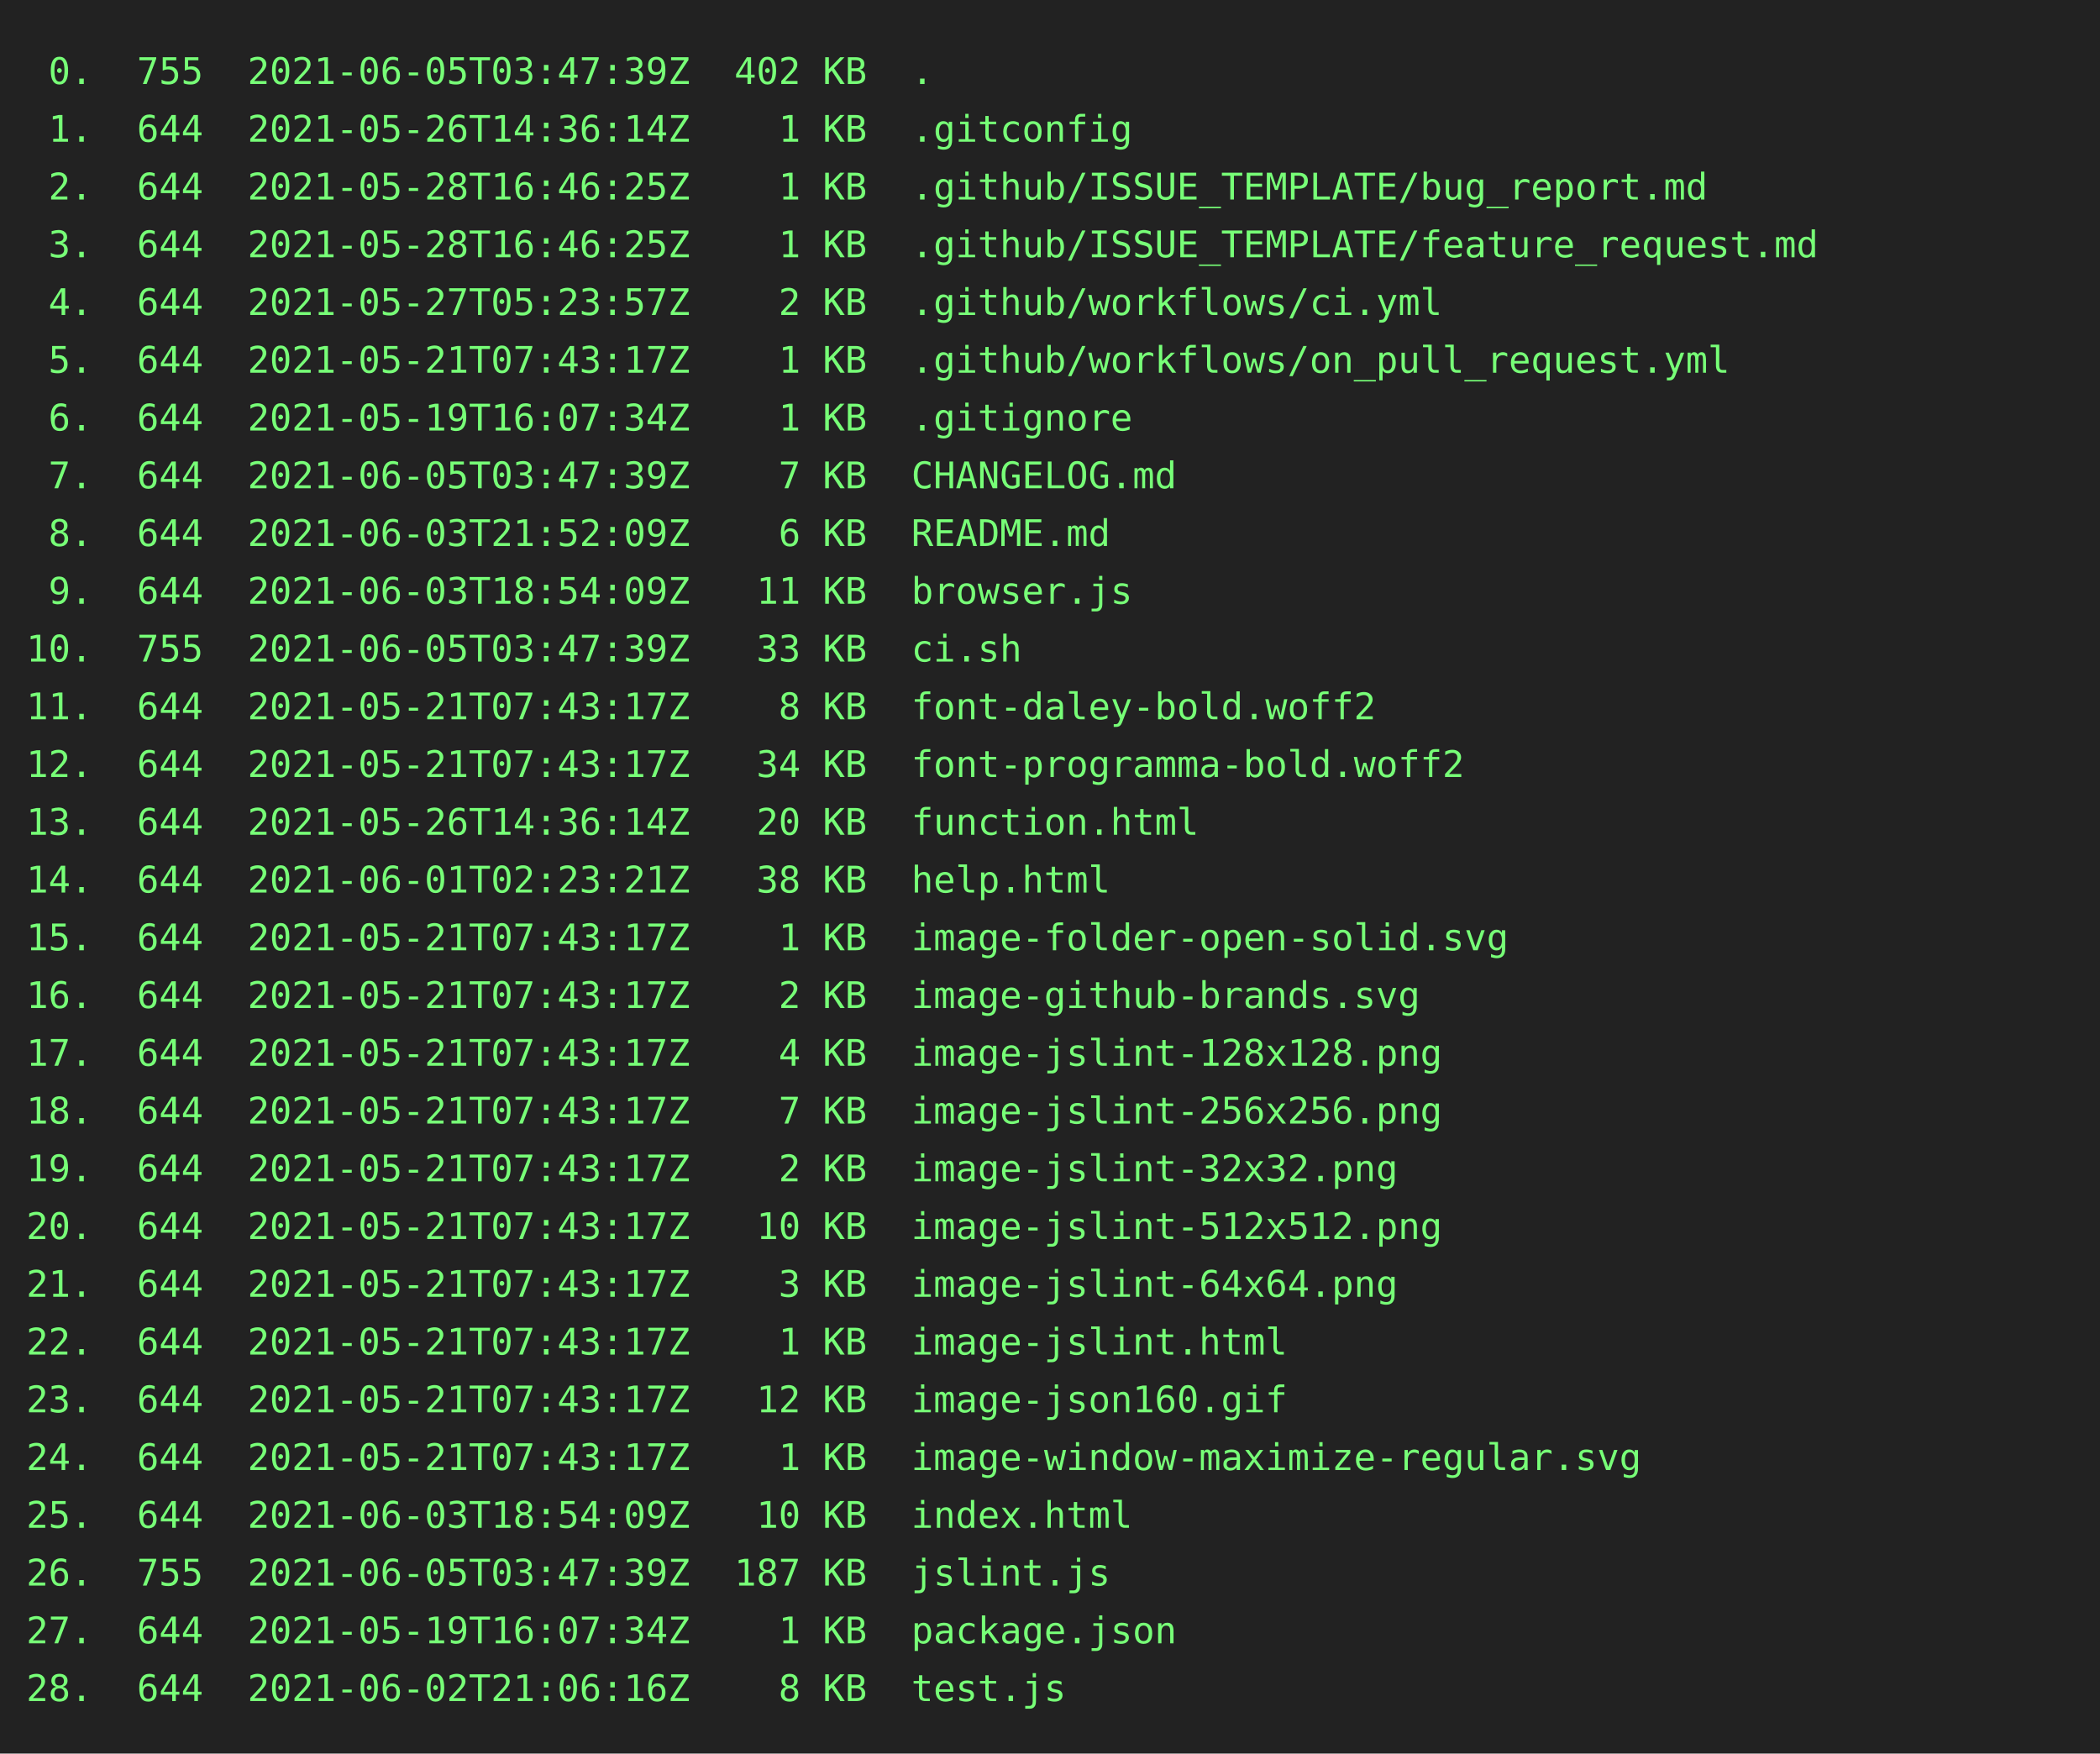
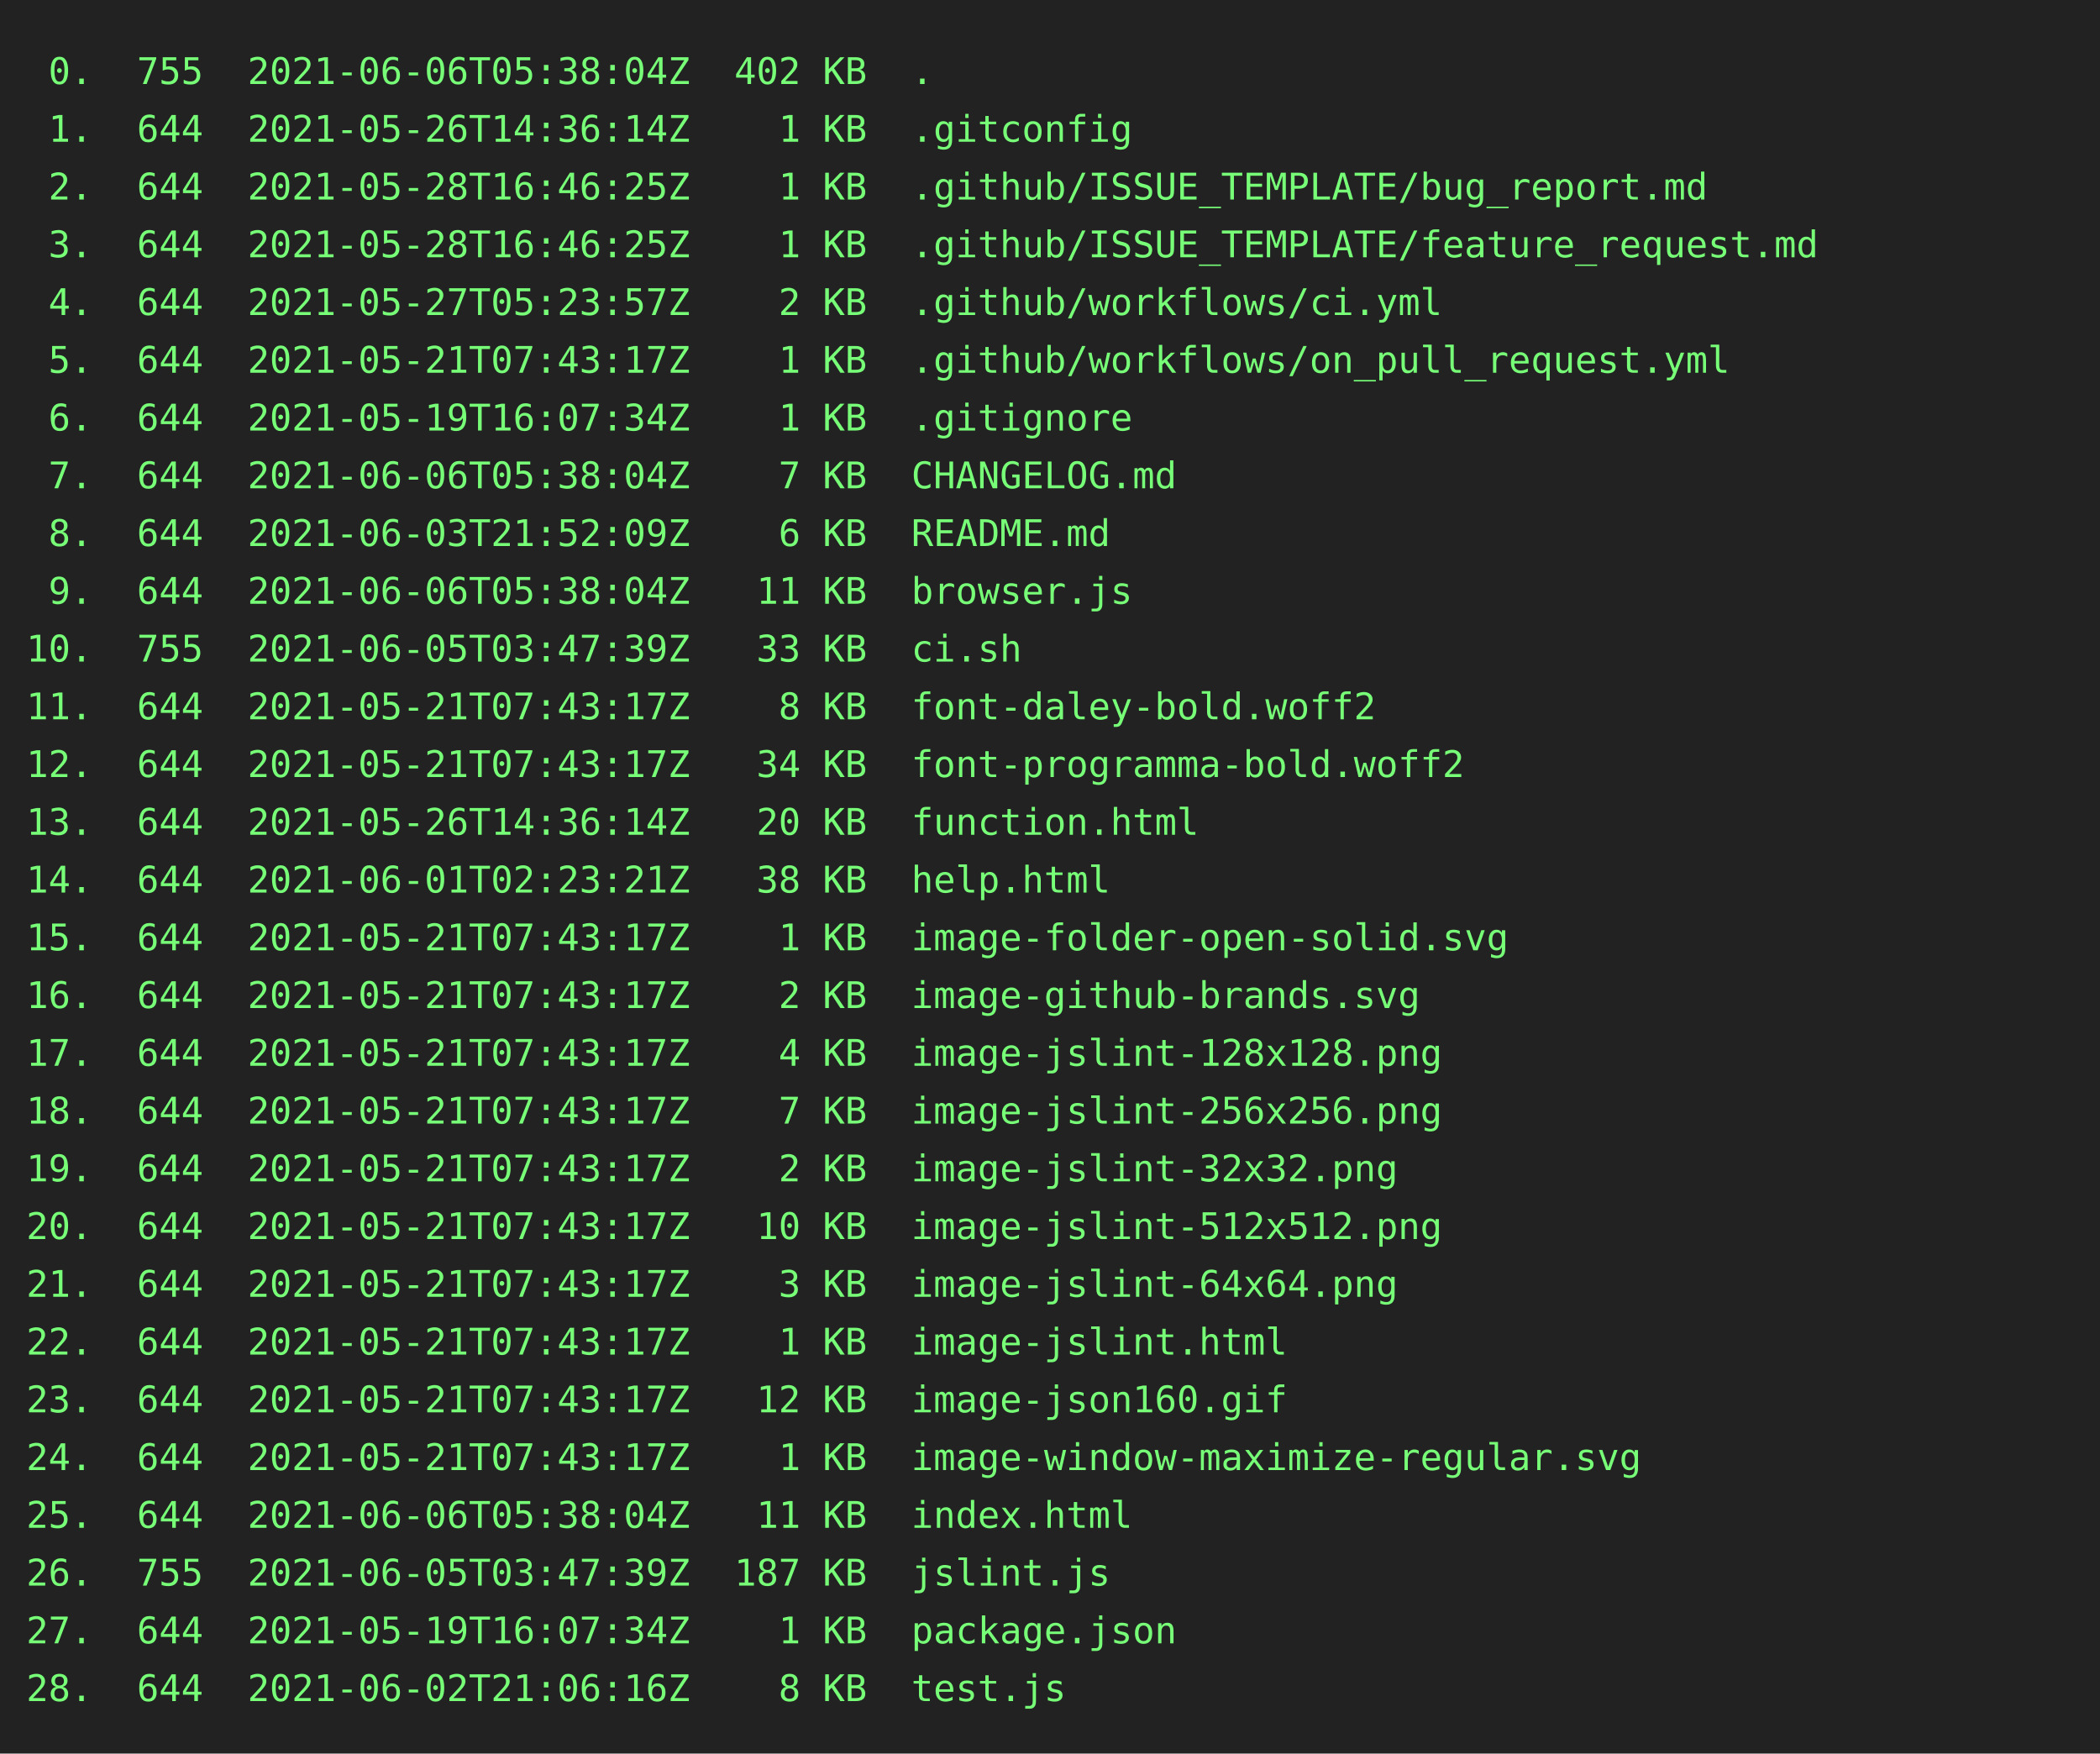
<svg xmlns="http://www.w3.org/2000/svg" height="668px" width="800px">
  <rect height="668px" fill="#222" width="800px" />
  <text fill="#7f7" font-family="consolas, menlo, monospace" font-size="14px" xml:space="preserve">
-     <tspan lengthAdjust="spacingAndGlyphs" textLength="768" x="10" y="32"> 0.  755  2021-06-05T03:47:39Z  402 KB  .                                                        </tspan>
+     <tspan lengthAdjust="spacingAndGlyphs" textLength="768" x="10" y="32"> 0.  755  2021-06-06T05:38:04Z  402 KB  .                                                        </tspan>
    <tspan lengthAdjust="spacingAndGlyphs" textLength="768" x="10" y="54"> 1.  644  2021-05-26T14:36:14Z    1 KB  .gitconfig                                               </tspan>
    <tspan lengthAdjust="spacingAndGlyphs" textLength="768" x="10" y="76"> 2.  644  2021-05-28T16:46:25Z    1 KB  .github/ISSUE_TEMPLATE/bug_report.md                     </tspan>
    <tspan lengthAdjust="spacingAndGlyphs" textLength="768" x="10" y="98"> 3.  644  2021-05-28T16:46:25Z    1 KB  .github/ISSUE_TEMPLATE/feature_request.md                </tspan>
    <tspan lengthAdjust="spacingAndGlyphs" textLength="768" x="10" y="120"> 4.  644  2021-05-27T05:23:57Z    2 KB  .github/workflows/ci.yml                                 </tspan>
    <tspan lengthAdjust="spacingAndGlyphs" textLength="768" x="10" y="142"> 5.  644  2021-05-21T07:43:17Z    1 KB  .github/workflows/on_pull_request.yml                    </tspan>
    <tspan lengthAdjust="spacingAndGlyphs" textLength="768" x="10" y="164"> 6.  644  2021-05-19T16:07:34Z    1 KB  .gitignore                                               </tspan>
-     <tspan lengthAdjust="spacingAndGlyphs" textLength="768" x="10" y="186"> 7.  644  2021-06-05T03:47:39Z    7 KB  CHANGELOG.md                                             </tspan>
+     <tspan lengthAdjust="spacingAndGlyphs" textLength="768" x="10" y="186"> 7.  644  2021-06-06T05:38:04Z    7 KB  CHANGELOG.md                                             </tspan>
    <tspan lengthAdjust="spacingAndGlyphs" textLength="768" x="10" y="208"> 8.  644  2021-06-03T21:52:09Z    6 KB  README.md                                                </tspan>
-     <tspan lengthAdjust="spacingAndGlyphs" textLength="768" x="10" y="230"> 9.  644  2021-06-03T18:54:09Z   11 KB  browser.js                                               </tspan>
+     <tspan lengthAdjust="spacingAndGlyphs" textLength="768" x="10" y="230"> 9.  644  2021-06-06T05:38:04Z   11 KB  browser.js                                               </tspan>
    <tspan lengthAdjust="spacingAndGlyphs" textLength="768" x="10" y="252">10.  755  2021-06-05T03:47:39Z   33 KB  ci.sh                                                    </tspan>
    <tspan lengthAdjust="spacingAndGlyphs" textLength="768" x="10" y="274">11.  644  2021-05-21T07:43:17Z    8 KB  font-daley-bold.woff2                                    </tspan>
    <tspan lengthAdjust="spacingAndGlyphs" textLength="768" x="10" y="296">12.  644  2021-05-21T07:43:17Z   34 KB  font-programma-bold.woff2                                </tspan>
    <tspan lengthAdjust="spacingAndGlyphs" textLength="768" x="10" y="318">13.  644  2021-05-26T14:36:14Z   20 KB  function.html                                            </tspan>
    <tspan lengthAdjust="spacingAndGlyphs" textLength="768" x="10" y="340">14.  644  2021-06-01T02:23:21Z   38 KB  help.html                                                </tspan>
    <tspan lengthAdjust="spacingAndGlyphs" textLength="768" x="10" y="362">15.  644  2021-05-21T07:43:17Z    1 KB  image-folder-open-solid.svg                              </tspan>
    <tspan lengthAdjust="spacingAndGlyphs" textLength="768" x="10" y="384">16.  644  2021-05-21T07:43:17Z    2 KB  image-github-brands.svg                                  </tspan>
    <tspan lengthAdjust="spacingAndGlyphs" textLength="768" x="10" y="406">17.  644  2021-05-21T07:43:17Z    4 KB  image-jslint-128x128.png                                 </tspan>
    <tspan lengthAdjust="spacingAndGlyphs" textLength="768" x="10" y="428">18.  644  2021-05-21T07:43:17Z    7 KB  image-jslint-256x256.png                                 </tspan>
    <tspan lengthAdjust="spacingAndGlyphs" textLength="768" x="10" y="450">19.  644  2021-05-21T07:43:17Z    2 KB  image-jslint-32x32.png                                   </tspan>
    <tspan lengthAdjust="spacingAndGlyphs" textLength="768" x="10" y="472">20.  644  2021-05-21T07:43:17Z   10 KB  image-jslint-512x512.png                                 </tspan>
    <tspan lengthAdjust="spacingAndGlyphs" textLength="768" x="10" y="494">21.  644  2021-05-21T07:43:17Z    3 KB  image-jslint-64x64.png                                   </tspan>
    <tspan lengthAdjust="spacingAndGlyphs" textLength="768" x="10" y="516">22.  644  2021-05-21T07:43:17Z    1 KB  image-jslint.html                                        </tspan>
    <tspan lengthAdjust="spacingAndGlyphs" textLength="768" x="10" y="538">23.  644  2021-05-21T07:43:17Z   12 KB  image-json160.gif                                        </tspan>
    <tspan lengthAdjust="spacingAndGlyphs" textLength="768" x="10" y="560">24.  644  2021-05-21T07:43:17Z    1 KB  image-window-maximize-regular.svg                        </tspan>
-     <tspan lengthAdjust="spacingAndGlyphs" textLength="768" x="10" y="582">25.  644  2021-06-03T18:54:09Z   10 KB  index.html                                               </tspan>
+     <tspan lengthAdjust="spacingAndGlyphs" textLength="768" x="10" y="582">25.  644  2021-06-06T05:38:04Z   11 KB  index.html                                               </tspan>
    <tspan lengthAdjust="spacingAndGlyphs" textLength="768" x="10" y="604">26.  755  2021-06-05T03:47:39Z  187 KB  jslint.js                                                </tspan>
    <tspan lengthAdjust="spacingAndGlyphs" textLength="768" x="10" y="626">27.  644  2021-05-19T16:07:34Z    1 KB  package.json                                             </tspan>
    <tspan lengthAdjust="spacingAndGlyphs" textLength="768" x="10" y="648">28.  644  2021-06-02T21:06:16Z    8 KB  test.js                                                  </tspan>
  </text>
</svg>
